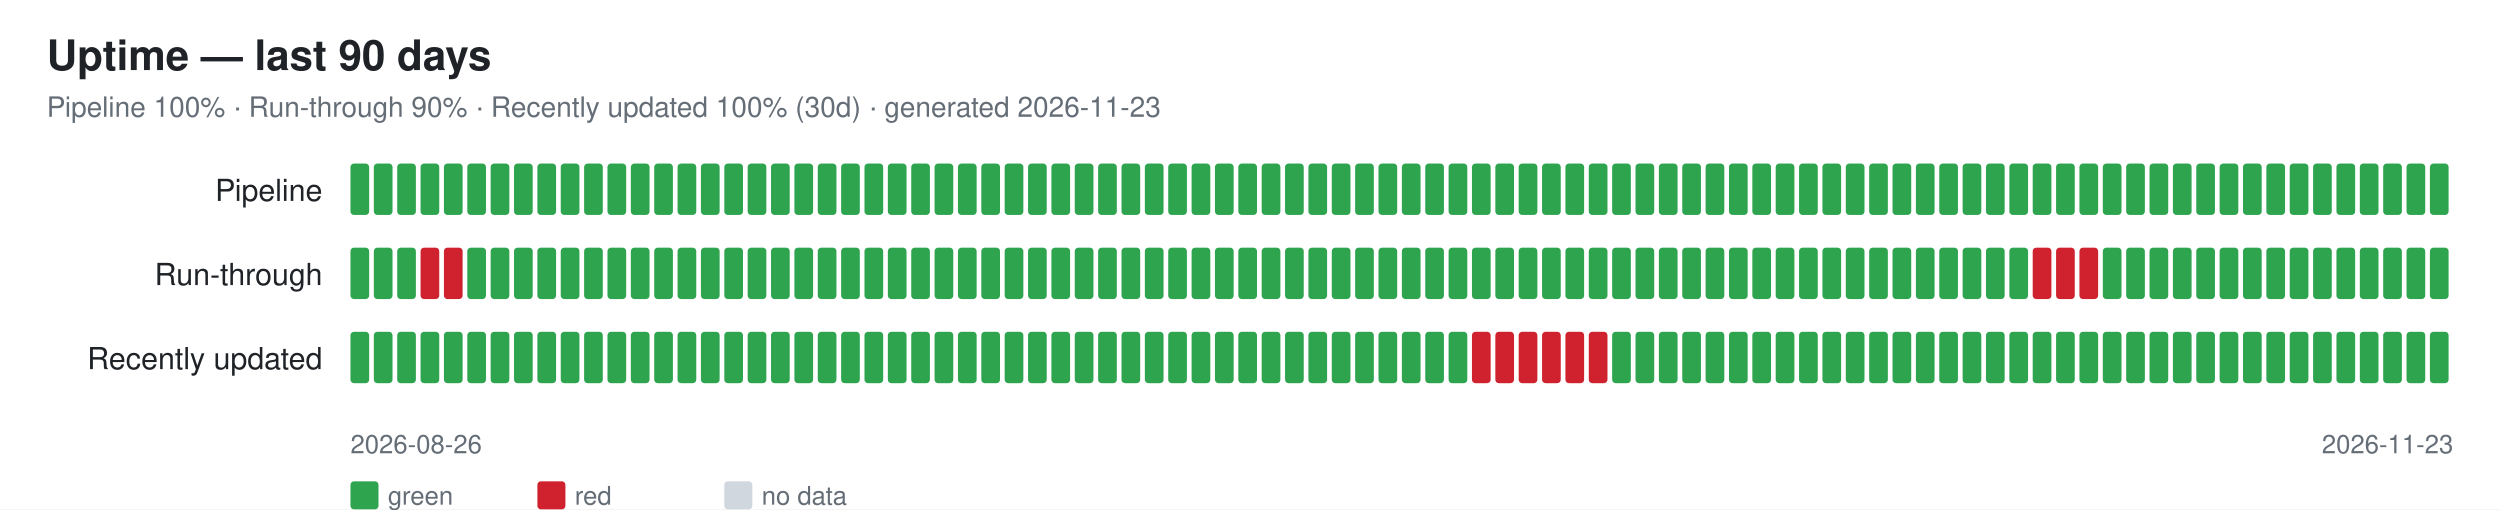
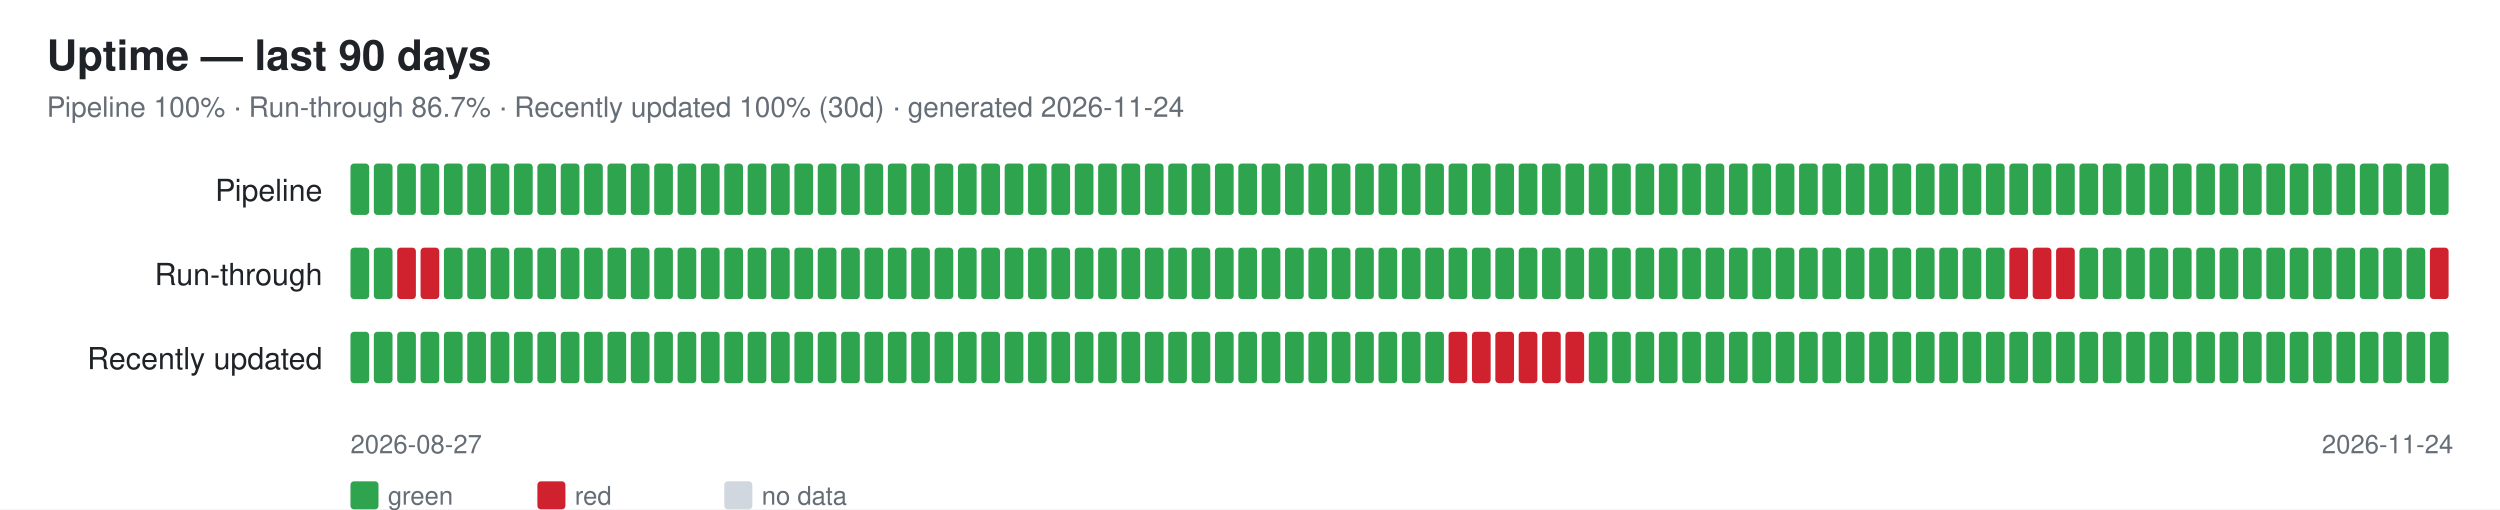
<svg xmlns="http://www.w3.org/2000/svg" width="1070" height="218" font-family="-apple-system,Segoe UI,Helvetica,Arial,sans-serif">
  <rect width="1070" height="218" fill="#ffffff" />
  <text x="20" y="30" font-size="18" font-weight="600" fill="#1f2328">Uptime — last 90 days</text>
-   <text x="20" y="50" font-size="12" fill="#656d76">Pipeline 100% · Run-through 90% · Recently updated 100% (30d) · generated 2026-11-23</text>
+   <text x="20" y="50" font-size="12" fill="#656d76">Pipeline 100% · Run-through 86.7% · Recently updated 100% (30d) · generated 2026-11-24</text>
  <text x="138" y="86" font-size="13" fill="#1f2328" text-anchor="end">Pipeline</text>
  <rect x="150" y="70" width="8" height="22" rx="1.5" fill="#2ea44f" />
  <rect x="160" y="70" width="8" height="22" rx="1.5" fill="#2ea44f" />
  <rect x="170" y="70" width="8" height="22" rx="1.5" fill="#2ea44f" />
  <rect x="180" y="70" width="8" height="22" rx="1.5" fill="#2ea44f" />
  <rect x="190" y="70" width="8" height="22" rx="1.5" fill="#2ea44f" />
  <rect x="200" y="70" width="8" height="22" rx="1.5" fill="#2ea44f" />
  <rect x="210" y="70" width="8" height="22" rx="1.5" fill="#2ea44f" />
  <rect x="220" y="70" width="8" height="22" rx="1.5" fill="#2ea44f" />
  <rect x="230" y="70" width="8" height="22" rx="1.5" fill="#2ea44f" />
  <rect x="240" y="70" width="8" height="22" rx="1.5" fill="#2ea44f" />
  <rect x="250" y="70" width="8" height="22" rx="1.5" fill="#2ea44f" />
  <rect x="260" y="70" width="8" height="22" rx="1.5" fill="#2ea44f" />
  <rect x="270" y="70" width="8" height="22" rx="1.5" fill="#2ea44f" />
  <rect x="280" y="70" width="8" height="22" rx="1.5" fill="#2ea44f" />
  <rect x="290" y="70" width="8" height="22" rx="1.5" fill="#2ea44f" />
  <rect x="300" y="70" width="8" height="22" rx="1.5" fill="#2ea44f" />
  <rect x="310" y="70" width="8" height="22" rx="1.5" fill="#2ea44f" />
  <rect x="320" y="70" width="8" height="22" rx="1.5" fill="#2ea44f" />
  <rect x="330" y="70" width="8" height="22" rx="1.5" fill="#2ea44f" />
  <rect x="340" y="70" width="8" height="22" rx="1.5" fill="#2ea44f" />
  <rect x="350" y="70" width="8" height="22" rx="1.5" fill="#2ea44f" />
  <rect x="360" y="70" width="8" height="22" rx="1.5" fill="#2ea44f" />
  <rect x="370" y="70" width="8" height="22" rx="1.5" fill="#2ea44f" />
  <rect x="380" y="70" width="8" height="22" rx="1.5" fill="#2ea44f" />
  <rect x="390" y="70" width="8" height="22" rx="1.5" fill="#2ea44f" />
  <rect x="400" y="70" width="8" height="22" rx="1.5" fill="#2ea44f" />
  <rect x="410" y="70" width="8" height="22" rx="1.5" fill="#2ea44f" />
  <rect x="420" y="70" width="8" height="22" rx="1.5" fill="#2ea44f" />
  <rect x="430" y="70" width="8" height="22" rx="1.5" fill="#2ea44f" />
  <rect x="440" y="70" width="8" height="22" rx="1.5" fill="#2ea44f" />
  <rect x="450" y="70" width="8" height="22" rx="1.5" fill="#2ea44f" />
  <rect x="460" y="70" width="8" height="22" rx="1.5" fill="#2ea44f" />
  <rect x="470" y="70" width="8" height="22" rx="1.5" fill="#2ea44f" />
  <rect x="480" y="70" width="8" height="22" rx="1.5" fill="#2ea44f" />
  <rect x="490" y="70" width="8" height="22" rx="1.5" fill="#2ea44f" />
  <rect x="500" y="70" width="8" height="22" rx="1.5" fill="#2ea44f" />
  <rect x="510" y="70" width="8" height="22" rx="1.5" fill="#2ea44f" />
  <rect x="520" y="70" width="8" height="22" rx="1.5" fill="#2ea44f" />
  <rect x="530" y="70" width="8" height="22" rx="1.5" fill="#2ea44f" />
  <rect x="540" y="70" width="8" height="22" rx="1.5" fill="#2ea44f" />
  <rect x="550" y="70" width="8" height="22" rx="1.5" fill="#2ea44f" />
  <rect x="560" y="70" width="8" height="22" rx="1.5" fill="#2ea44f" />
  <rect x="570" y="70" width="8" height="22" rx="1.5" fill="#2ea44f" />
  <rect x="580" y="70" width="8" height="22" rx="1.5" fill="#2ea44f" />
  <rect x="590" y="70" width="8" height="22" rx="1.5" fill="#2ea44f" />
  <rect x="600" y="70" width="8" height="22" rx="1.5" fill="#2ea44f" />
  <rect x="610" y="70" width="8" height="22" rx="1.5" fill="#2ea44f" />
  <rect x="620" y="70" width="8" height="22" rx="1.5" fill="#2ea44f" />
  <rect x="630" y="70" width="8" height="22" rx="1.5" fill="#2ea44f" />
  <rect x="640" y="70" width="8" height="22" rx="1.5" fill="#2ea44f" />
  <rect x="650" y="70" width="8" height="22" rx="1.5" fill="#2ea44f" />
  <rect x="660" y="70" width="8" height="22" rx="1.5" fill="#2ea44f" />
  <rect x="670" y="70" width="8" height="22" rx="1.5" fill="#2ea44f" />
  <rect x="680" y="70" width="8" height="22" rx="1.5" fill="#2ea44f" />
  <rect x="690" y="70" width="8" height="22" rx="1.5" fill="#2ea44f" />
  <rect x="700" y="70" width="8" height="22" rx="1.5" fill="#2ea44f" />
  <rect x="710" y="70" width="8" height="22" rx="1.5" fill="#2ea44f" />
  <rect x="720" y="70" width="8" height="22" rx="1.5" fill="#2ea44f" />
  <rect x="730" y="70" width="8" height="22" rx="1.5" fill="#2ea44f" />
  <rect x="740" y="70" width="8" height="22" rx="1.5" fill="#2ea44f" />
  <rect x="750" y="70" width="8" height="22" rx="1.5" fill="#2ea44f" />
  <rect x="760" y="70" width="8" height="22" rx="1.5" fill="#2ea44f" />
  <rect x="770" y="70" width="8" height="22" rx="1.5" fill="#2ea44f" />
  <rect x="780" y="70" width="8" height="22" rx="1.5" fill="#2ea44f" />
  <rect x="790" y="70" width="8" height="22" rx="1.5" fill="#2ea44f" />
  <rect x="800" y="70" width="8" height="22" rx="1.5" fill="#2ea44f" />
  <rect x="810" y="70" width="8" height="22" rx="1.5" fill="#2ea44f" />
  <rect x="820" y="70" width="8" height="22" rx="1.5" fill="#2ea44f" />
  <rect x="830" y="70" width="8" height="22" rx="1.5" fill="#2ea44f" />
  <rect x="840" y="70" width="8" height="22" rx="1.5" fill="#2ea44f" />
  <rect x="850" y="70" width="8" height="22" rx="1.5" fill="#2ea44f" />
  <rect x="860" y="70" width="8" height="22" rx="1.5" fill="#2ea44f" />
  <rect x="870" y="70" width="8" height="22" rx="1.5" fill="#2ea44f" />
  <rect x="880" y="70" width="8" height="22" rx="1.5" fill="#2ea44f" />
  <rect x="890" y="70" width="8" height="22" rx="1.5" fill="#2ea44f" />
  <rect x="900" y="70" width="8" height="22" rx="1.5" fill="#2ea44f" />
  <rect x="910" y="70" width="8" height="22" rx="1.5" fill="#2ea44f" />
  <rect x="920" y="70" width="8" height="22" rx="1.5" fill="#2ea44f" />
  <rect x="930" y="70" width="8" height="22" rx="1.5" fill="#2ea44f" />
  <rect x="940" y="70" width="8" height="22" rx="1.5" fill="#2ea44f" />
  <rect x="950" y="70" width="8" height="22" rx="1.5" fill="#2ea44f" />
  <rect x="960" y="70" width="8" height="22" rx="1.5" fill="#2ea44f" />
  <rect x="970" y="70" width="8" height="22" rx="1.5" fill="#2ea44f" />
  <rect x="980" y="70" width="8" height="22" rx="1.5" fill="#2ea44f" />
  <rect x="990" y="70" width="8" height="22" rx="1.5" fill="#2ea44f" />
  <rect x="1000" y="70" width="8" height="22" rx="1.5" fill="#2ea44f" />
  <rect x="1010" y="70" width="8" height="22" rx="1.5" fill="#2ea44f" />
  <rect x="1020" y="70" width="8" height="22" rx="1.5" fill="#2ea44f" />
  <rect x="1030" y="70" width="8" height="22" rx="1.5" fill="#2ea44f" />
  <rect x="1040" y="70" width="8" height="22" rx="1.5" fill="#2ea44f" />
  <text x="138" y="122" font-size="13" fill="#1f2328" text-anchor="end">Run-through</text>
  <rect x="150" y="106" width="8" height="22" rx="1.5" fill="#2ea44f" />
  <rect x="160" y="106" width="8" height="22" rx="1.5" fill="#2ea44f" />
-   <rect x="170" y="106" width="8" height="22" rx="1.5" fill="#2ea44f" />
+   <rect x="170" y="106" width="8" height="22" rx="1.5" fill="#cf222e" />
  <rect x="180" y="106" width="8" height="22" rx="1.5" fill="#cf222e" />
-   <rect x="190" y="106" width="8" height="22" rx="1.5" fill="#cf222e" />
+   <rect x="190" y="106" width="8" height="22" rx="1.5" fill="#2ea44f" />
  <rect x="200" y="106" width="8" height="22" rx="1.5" fill="#2ea44f" />
  <rect x="210" y="106" width="8" height="22" rx="1.5" fill="#2ea44f" />
  <rect x="220" y="106" width="8" height="22" rx="1.5" fill="#2ea44f" />
  <rect x="230" y="106" width="8" height="22" rx="1.5" fill="#2ea44f" />
  <rect x="240" y="106" width="8" height="22" rx="1.5" fill="#2ea44f" />
  <rect x="250" y="106" width="8" height="22" rx="1.5" fill="#2ea44f" />
  <rect x="260" y="106" width="8" height="22" rx="1.5" fill="#2ea44f" />
  <rect x="270" y="106" width="8" height="22" rx="1.5" fill="#2ea44f" />
  <rect x="280" y="106" width="8" height="22" rx="1.5" fill="#2ea44f" />
  <rect x="290" y="106" width="8" height="22" rx="1.5" fill="#2ea44f" />
  <rect x="300" y="106" width="8" height="22" rx="1.5" fill="#2ea44f" />
  <rect x="310" y="106" width="8" height="22" rx="1.5" fill="#2ea44f" />
  <rect x="320" y="106" width="8" height="22" rx="1.5" fill="#2ea44f" />
  <rect x="330" y="106" width="8" height="22" rx="1.5" fill="#2ea44f" />
  <rect x="340" y="106" width="8" height="22" rx="1.5" fill="#2ea44f" />
  <rect x="350" y="106" width="8" height="22" rx="1.5" fill="#2ea44f" />
  <rect x="360" y="106" width="8" height="22" rx="1.5" fill="#2ea44f" />
  <rect x="370" y="106" width="8" height="22" rx="1.5" fill="#2ea44f" />
  <rect x="380" y="106" width="8" height="22" rx="1.5" fill="#2ea44f" />
  <rect x="390" y="106" width="8" height="22" rx="1.5" fill="#2ea44f" />
  <rect x="400" y="106" width="8" height="22" rx="1.5" fill="#2ea44f" />
  <rect x="410" y="106" width="8" height="22" rx="1.5" fill="#2ea44f" />
  <rect x="420" y="106" width="8" height="22" rx="1.5" fill="#2ea44f" />
  <rect x="430" y="106" width="8" height="22" rx="1.5" fill="#2ea44f" />
  <rect x="440" y="106" width="8" height="22" rx="1.5" fill="#2ea44f" />
  <rect x="450" y="106" width="8" height="22" rx="1.5" fill="#2ea44f" />
  <rect x="460" y="106" width="8" height="22" rx="1.5" fill="#2ea44f" />
  <rect x="470" y="106" width="8" height="22" rx="1.5" fill="#2ea44f" />
  <rect x="480" y="106" width="8" height="22" rx="1.5" fill="#2ea44f" />
  <rect x="490" y="106" width="8" height="22" rx="1.5" fill="#2ea44f" />
  <rect x="500" y="106" width="8" height="22" rx="1.5" fill="#2ea44f" />
  <rect x="510" y="106" width="8" height="22" rx="1.5" fill="#2ea44f" />
  <rect x="520" y="106" width="8" height="22" rx="1.5" fill="#2ea44f" />
  <rect x="530" y="106" width="8" height="22" rx="1.5" fill="#2ea44f" />
  <rect x="540" y="106" width="8" height="22" rx="1.5" fill="#2ea44f" />
  <rect x="550" y="106" width="8" height="22" rx="1.5" fill="#2ea44f" />
  <rect x="560" y="106" width="8" height="22" rx="1.5" fill="#2ea44f" />
  <rect x="570" y="106" width="8" height="22" rx="1.5" fill="#2ea44f" />
  <rect x="580" y="106" width="8" height="22" rx="1.5" fill="#2ea44f" />
  <rect x="590" y="106" width="8" height="22" rx="1.5" fill="#2ea44f" />
  <rect x="600" y="106" width="8" height="22" rx="1.5" fill="#2ea44f" />
  <rect x="610" y="106" width="8" height="22" rx="1.5" fill="#2ea44f" />
  <rect x="620" y="106" width="8" height="22" rx="1.5" fill="#2ea44f" />
  <rect x="630" y="106" width="8" height="22" rx="1.5" fill="#2ea44f" />
  <rect x="640" y="106" width="8" height="22" rx="1.5" fill="#2ea44f" />
  <rect x="650" y="106" width="8" height="22" rx="1.5" fill="#2ea44f" />
  <rect x="660" y="106" width="8" height="22" rx="1.5" fill="#2ea44f" />
  <rect x="670" y="106" width="8" height="22" rx="1.5" fill="#2ea44f" />
  <rect x="680" y="106" width="8" height="22" rx="1.5" fill="#2ea44f" />
  <rect x="690" y="106" width="8" height="22" rx="1.5" fill="#2ea44f" />
  <rect x="700" y="106" width="8" height="22" rx="1.5" fill="#2ea44f" />
  <rect x="710" y="106" width="8" height="22" rx="1.5" fill="#2ea44f" />
  <rect x="720" y="106" width="8" height="22" rx="1.5" fill="#2ea44f" />
  <rect x="730" y="106" width="8" height="22" rx="1.5" fill="#2ea44f" />
  <rect x="740" y="106" width="8" height="22" rx="1.5" fill="#2ea44f" />
  <rect x="750" y="106" width="8" height="22" rx="1.5" fill="#2ea44f" />
  <rect x="760" y="106" width="8" height="22" rx="1.5" fill="#2ea44f" />
  <rect x="770" y="106" width="8" height="22" rx="1.5" fill="#2ea44f" />
  <rect x="780" y="106" width="8" height="22" rx="1.5" fill="#2ea44f" />
  <rect x="790" y="106" width="8" height="22" rx="1.5" fill="#2ea44f" />
  <rect x="800" y="106" width="8" height="22" rx="1.5" fill="#2ea44f" />
  <rect x="810" y="106" width="8" height="22" rx="1.5" fill="#2ea44f" />
  <rect x="820" y="106" width="8" height="22" rx="1.5" fill="#2ea44f" />
  <rect x="830" y="106" width="8" height="22" rx="1.5" fill="#2ea44f" />
  <rect x="840" y="106" width="8" height="22" rx="1.5" fill="#2ea44f" />
  <rect x="850" y="106" width="8" height="22" rx="1.5" fill="#2ea44f" />
-   <rect x="860" y="106" width="8" height="22" rx="1.5" fill="#2ea44f" />
+   <rect x="860" y="106" width="8" height="22" rx="1.5" fill="#cf222e" />
  <rect x="870" y="106" width="8" height="22" rx="1.5" fill="#cf222e" />
  <rect x="880" y="106" width="8" height="22" rx="1.5" fill="#cf222e" />
-   <rect x="890" y="106" width="8" height="22" rx="1.5" fill="#cf222e" />
+   <rect x="890" y="106" width="8" height="22" rx="1.5" fill="#2ea44f" />
  <rect x="900" y="106" width="8" height="22" rx="1.5" fill="#2ea44f" />
  <rect x="910" y="106" width="8" height="22" rx="1.5" fill="#2ea44f" />
  <rect x="920" y="106" width="8" height="22" rx="1.5" fill="#2ea44f" />
  <rect x="930" y="106" width="8" height="22" rx="1.5" fill="#2ea44f" />
  <rect x="940" y="106" width="8" height="22" rx="1.5" fill="#2ea44f" />
  <rect x="950" y="106" width="8" height="22" rx="1.5" fill="#2ea44f" />
  <rect x="960" y="106" width="8" height="22" rx="1.5" fill="#2ea44f" />
  <rect x="970" y="106" width="8" height="22" rx="1.5" fill="#2ea44f" />
  <rect x="980" y="106" width="8" height="22" rx="1.5" fill="#2ea44f" />
  <rect x="990" y="106" width="8" height="22" rx="1.5" fill="#2ea44f" />
  <rect x="1000" y="106" width="8" height="22" rx="1.5" fill="#2ea44f" />
  <rect x="1010" y="106" width="8" height="22" rx="1.5" fill="#2ea44f" />
  <rect x="1020" y="106" width="8" height="22" rx="1.5" fill="#2ea44f" />
  <rect x="1030" y="106" width="8" height="22" rx="1.5" fill="#2ea44f" />
-   <rect x="1040" y="106" width="8" height="22" rx="1.5" fill="#2ea44f" />
+   <rect x="1040" y="106" width="8" height="22" rx="1.5" fill="#cf222e" />
  <text x="138" y="158" font-size="13" fill="#1f2328" text-anchor="end">Recently updated</text>
  <rect x="150" y="142" width="8" height="22" rx="1.5" fill="#2ea44f" />
  <rect x="160" y="142" width="8" height="22" rx="1.5" fill="#2ea44f" />
  <rect x="170" y="142" width="8" height="22" rx="1.5" fill="#2ea44f" />
  <rect x="180" y="142" width="8" height="22" rx="1.5" fill="#2ea44f" />
  <rect x="190" y="142" width="8" height="22" rx="1.5" fill="#2ea44f" />
  <rect x="200" y="142" width="8" height="22" rx="1.5" fill="#2ea44f" />
  <rect x="210" y="142" width="8" height="22" rx="1.5" fill="#2ea44f" />
  <rect x="220" y="142" width="8" height="22" rx="1.5" fill="#2ea44f" />
  <rect x="230" y="142" width="8" height="22" rx="1.5" fill="#2ea44f" />
  <rect x="240" y="142" width="8" height="22" rx="1.5" fill="#2ea44f" />
  <rect x="250" y="142" width="8" height="22" rx="1.5" fill="#2ea44f" />
  <rect x="260" y="142" width="8" height="22" rx="1.5" fill="#2ea44f" />
  <rect x="270" y="142" width="8" height="22" rx="1.5" fill="#2ea44f" />
  <rect x="280" y="142" width="8" height="22" rx="1.5" fill="#2ea44f" />
  <rect x="290" y="142" width="8" height="22" rx="1.5" fill="#2ea44f" />
  <rect x="300" y="142" width="8" height="22" rx="1.5" fill="#2ea44f" />
  <rect x="310" y="142" width="8" height="22" rx="1.5" fill="#2ea44f" />
  <rect x="320" y="142" width="8" height="22" rx="1.5" fill="#2ea44f" />
  <rect x="330" y="142" width="8" height="22" rx="1.5" fill="#2ea44f" />
  <rect x="340" y="142" width="8" height="22" rx="1.5" fill="#2ea44f" />
  <rect x="350" y="142" width="8" height="22" rx="1.5" fill="#2ea44f" />
  <rect x="360" y="142" width="8" height="22" rx="1.5" fill="#2ea44f" />
  <rect x="370" y="142" width="8" height="22" rx="1.5" fill="#2ea44f" />
  <rect x="380" y="142" width="8" height="22" rx="1.5" fill="#2ea44f" />
  <rect x="390" y="142" width="8" height="22" rx="1.5" fill="#2ea44f" />
  <rect x="400" y="142" width="8" height="22" rx="1.5" fill="#2ea44f" />
  <rect x="410" y="142" width="8" height="22" rx="1.5" fill="#2ea44f" />
  <rect x="420" y="142" width="8" height="22" rx="1.5" fill="#2ea44f" />
  <rect x="430" y="142" width="8" height="22" rx="1.5" fill="#2ea44f" />
  <rect x="440" y="142" width="8" height="22" rx="1.5" fill="#2ea44f" />
  <rect x="450" y="142" width="8" height="22" rx="1.5" fill="#2ea44f" />
  <rect x="460" y="142" width="8" height="22" rx="1.5" fill="#2ea44f" />
  <rect x="470" y="142" width="8" height="22" rx="1.5" fill="#2ea44f" />
  <rect x="480" y="142" width="8" height="22" rx="1.5" fill="#2ea44f" />
  <rect x="490" y="142" width="8" height="22" rx="1.5" fill="#2ea44f" />
  <rect x="500" y="142" width="8" height="22" rx="1.5" fill="#2ea44f" />
  <rect x="510" y="142" width="8" height="22" rx="1.5" fill="#2ea44f" />
  <rect x="520" y="142" width="8" height="22" rx="1.5" fill="#2ea44f" />
  <rect x="530" y="142" width="8" height="22" rx="1.5" fill="#2ea44f" />
  <rect x="540" y="142" width="8" height="22" rx="1.5" fill="#2ea44f" />
  <rect x="550" y="142" width="8" height="22" rx="1.5" fill="#2ea44f" />
  <rect x="560" y="142" width="8" height="22" rx="1.5" fill="#2ea44f" />
  <rect x="570" y="142" width="8" height="22" rx="1.5" fill="#2ea44f" />
  <rect x="580" y="142" width="8" height="22" rx="1.5" fill="#2ea44f" />
  <rect x="590" y="142" width="8" height="22" rx="1.5" fill="#2ea44f" />
  <rect x="600" y="142" width="8" height="22" rx="1.5" fill="#2ea44f" />
  <rect x="610" y="142" width="8" height="22" rx="1.5" fill="#2ea44f" />
-   <rect x="620" y="142" width="8" height="22" rx="1.5" fill="#2ea44f" />
+   <rect x="620" y="142" width="8" height="22" rx="1.5" fill="#cf222e" />
  <rect x="630" y="142" width="8" height="22" rx="1.5" fill="#cf222e" />
  <rect x="640" y="142" width="8" height="22" rx="1.5" fill="#cf222e" />
  <rect x="650" y="142" width="8" height="22" rx="1.5" fill="#cf222e" />
  <rect x="660" y="142" width="8" height="22" rx="1.5" fill="#cf222e" />
  <rect x="670" y="142" width="8" height="22" rx="1.5" fill="#cf222e" />
-   <rect x="680" y="142" width="8" height="22" rx="1.5" fill="#cf222e" />
+   <rect x="680" y="142" width="8" height="22" rx="1.5" fill="#2ea44f" />
  <rect x="690" y="142" width="8" height="22" rx="1.5" fill="#2ea44f" />
  <rect x="700" y="142" width="8" height="22" rx="1.5" fill="#2ea44f" />
  <rect x="710" y="142" width="8" height="22" rx="1.5" fill="#2ea44f" />
  <rect x="720" y="142" width="8" height="22" rx="1.5" fill="#2ea44f" />
  <rect x="730" y="142" width="8" height="22" rx="1.5" fill="#2ea44f" />
  <rect x="740" y="142" width="8" height="22" rx="1.5" fill="#2ea44f" />
  <rect x="750" y="142" width="8" height="22" rx="1.5" fill="#2ea44f" />
  <rect x="760" y="142" width="8" height="22" rx="1.5" fill="#2ea44f" />
  <rect x="770" y="142" width="8" height="22" rx="1.5" fill="#2ea44f" />
  <rect x="780" y="142" width="8" height="22" rx="1.5" fill="#2ea44f" />
  <rect x="790" y="142" width="8" height="22" rx="1.5" fill="#2ea44f" />
  <rect x="800" y="142" width="8" height="22" rx="1.5" fill="#2ea44f" />
  <rect x="810" y="142" width="8" height="22" rx="1.5" fill="#2ea44f" />
  <rect x="820" y="142" width="8" height="22" rx="1.5" fill="#2ea44f" />
  <rect x="830" y="142" width="8" height="22" rx="1.5" fill="#2ea44f" />
  <rect x="840" y="142" width="8" height="22" rx="1.5" fill="#2ea44f" />
  <rect x="850" y="142" width="8" height="22" rx="1.5" fill="#2ea44f" />
  <rect x="860" y="142" width="8" height="22" rx="1.5" fill="#2ea44f" />
  <rect x="870" y="142" width="8" height="22" rx="1.5" fill="#2ea44f" />
  <rect x="880" y="142" width="8" height="22" rx="1.5" fill="#2ea44f" />
  <rect x="890" y="142" width="8" height="22" rx="1.5" fill="#2ea44f" />
  <rect x="900" y="142" width="8" height="22" rx="1.5" fill="#2ea44f" />
  <rect x="910" y="142" width="8" height="22" rx="1.5" fill="#2ea44f" />
  <rect x="920" y="142" width="8" height="22" rx="1.5" fill="#2ea44f" />
  <rect x="930" y="142" width="8" height="22" rx="1.5" fill="#2ea44f" />
  <rect x="940" y="142" width="8" height="22" rx="1.5" fill="#2ea44f" />
  <rect x="950" y="142" width="8" height="22" rx="1.5" fill="#2ea44f" />
  <rect x="960" y="142" width="8" height="22" rx="1.5" fill="#2ea44f" />
  <rect x="970" y="142" width="8" height="22" rx="1.5" fill="#2ea44f" />
  <rect x="980" y="142" width="8" height="22" rx="1.5" fill="#2ea44f" />
  <rect x="990" y="142" width="8" height="22" rx="1.5" fill="#2ea44f" />
  <rect x="1000" y="142" width="8" height="22" rx="1.5" fill="#2ea44f" />
  <rect x="1010" y="142" width="8" height="22" rx="1.5" fill="#2ea44f" />
  <rect x="1020" y="142" width="8" height="22" rx="1.5" fill="#2ea44f" />
  <rect x="1030" y="142" width="8" height="22" rx="1.5" fill="#2ea44f" />
  <rect x="1040" y="142" width="8" height="22" rx="1.5" fill="#2ea44f" />
-   <text x="150" y="194" font-size="11" fill="#656d76">2026-08-26</text>
-   <text x="1050" y="194" font-size="11" fill="#656d76" text-anchor="end">2026-11-23</text>
+   <text x="150" y="194" font-size="11" fill="#656d76">2026-08-27</text>
+   <text x="1050" y="194" font-size="11" fill="#656d76" text-anchor="end">2026-11-24</text>
  <rect x="150" y="206" width="12" height="12" rx="1.5" fill="#2ea44f" />
  <text x="166" y="216" font-size="11" fill="#656d76">green</text>
  <rect x="230" y="206" width="12" height="12" rx="1.5" fill="#cf222e" />
  <text x="246" y="216" font-size="11" fill="#656d76">red</text>
  <rect x="310" y="206" width="12" height="12" rx="1.5" fill="#d0d7de" />
  <text x="326" y="216" font-size="11" fill="#656d76">no data</text>
</svg>
